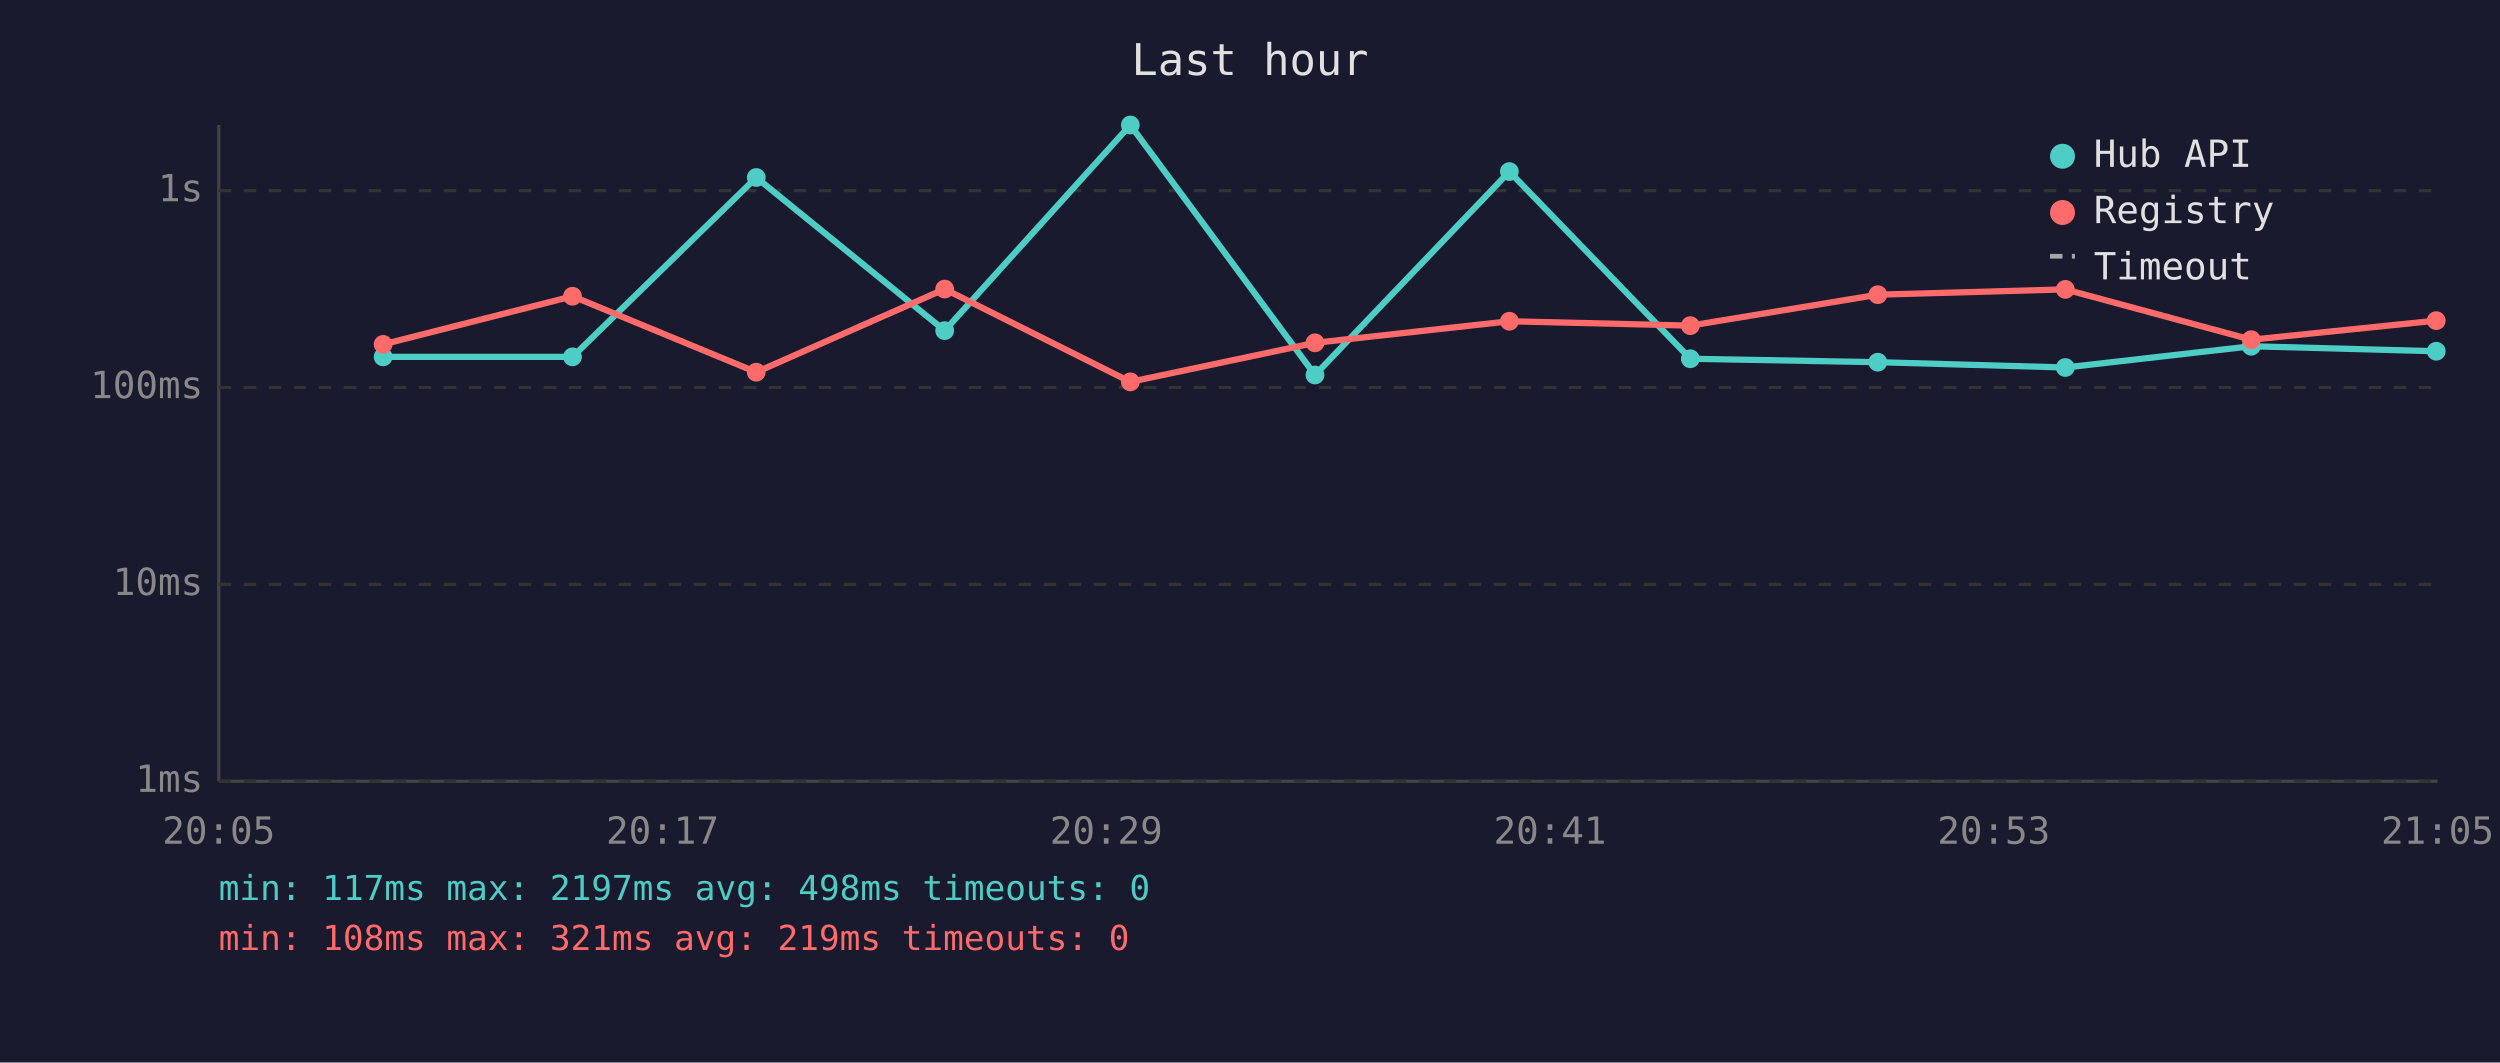
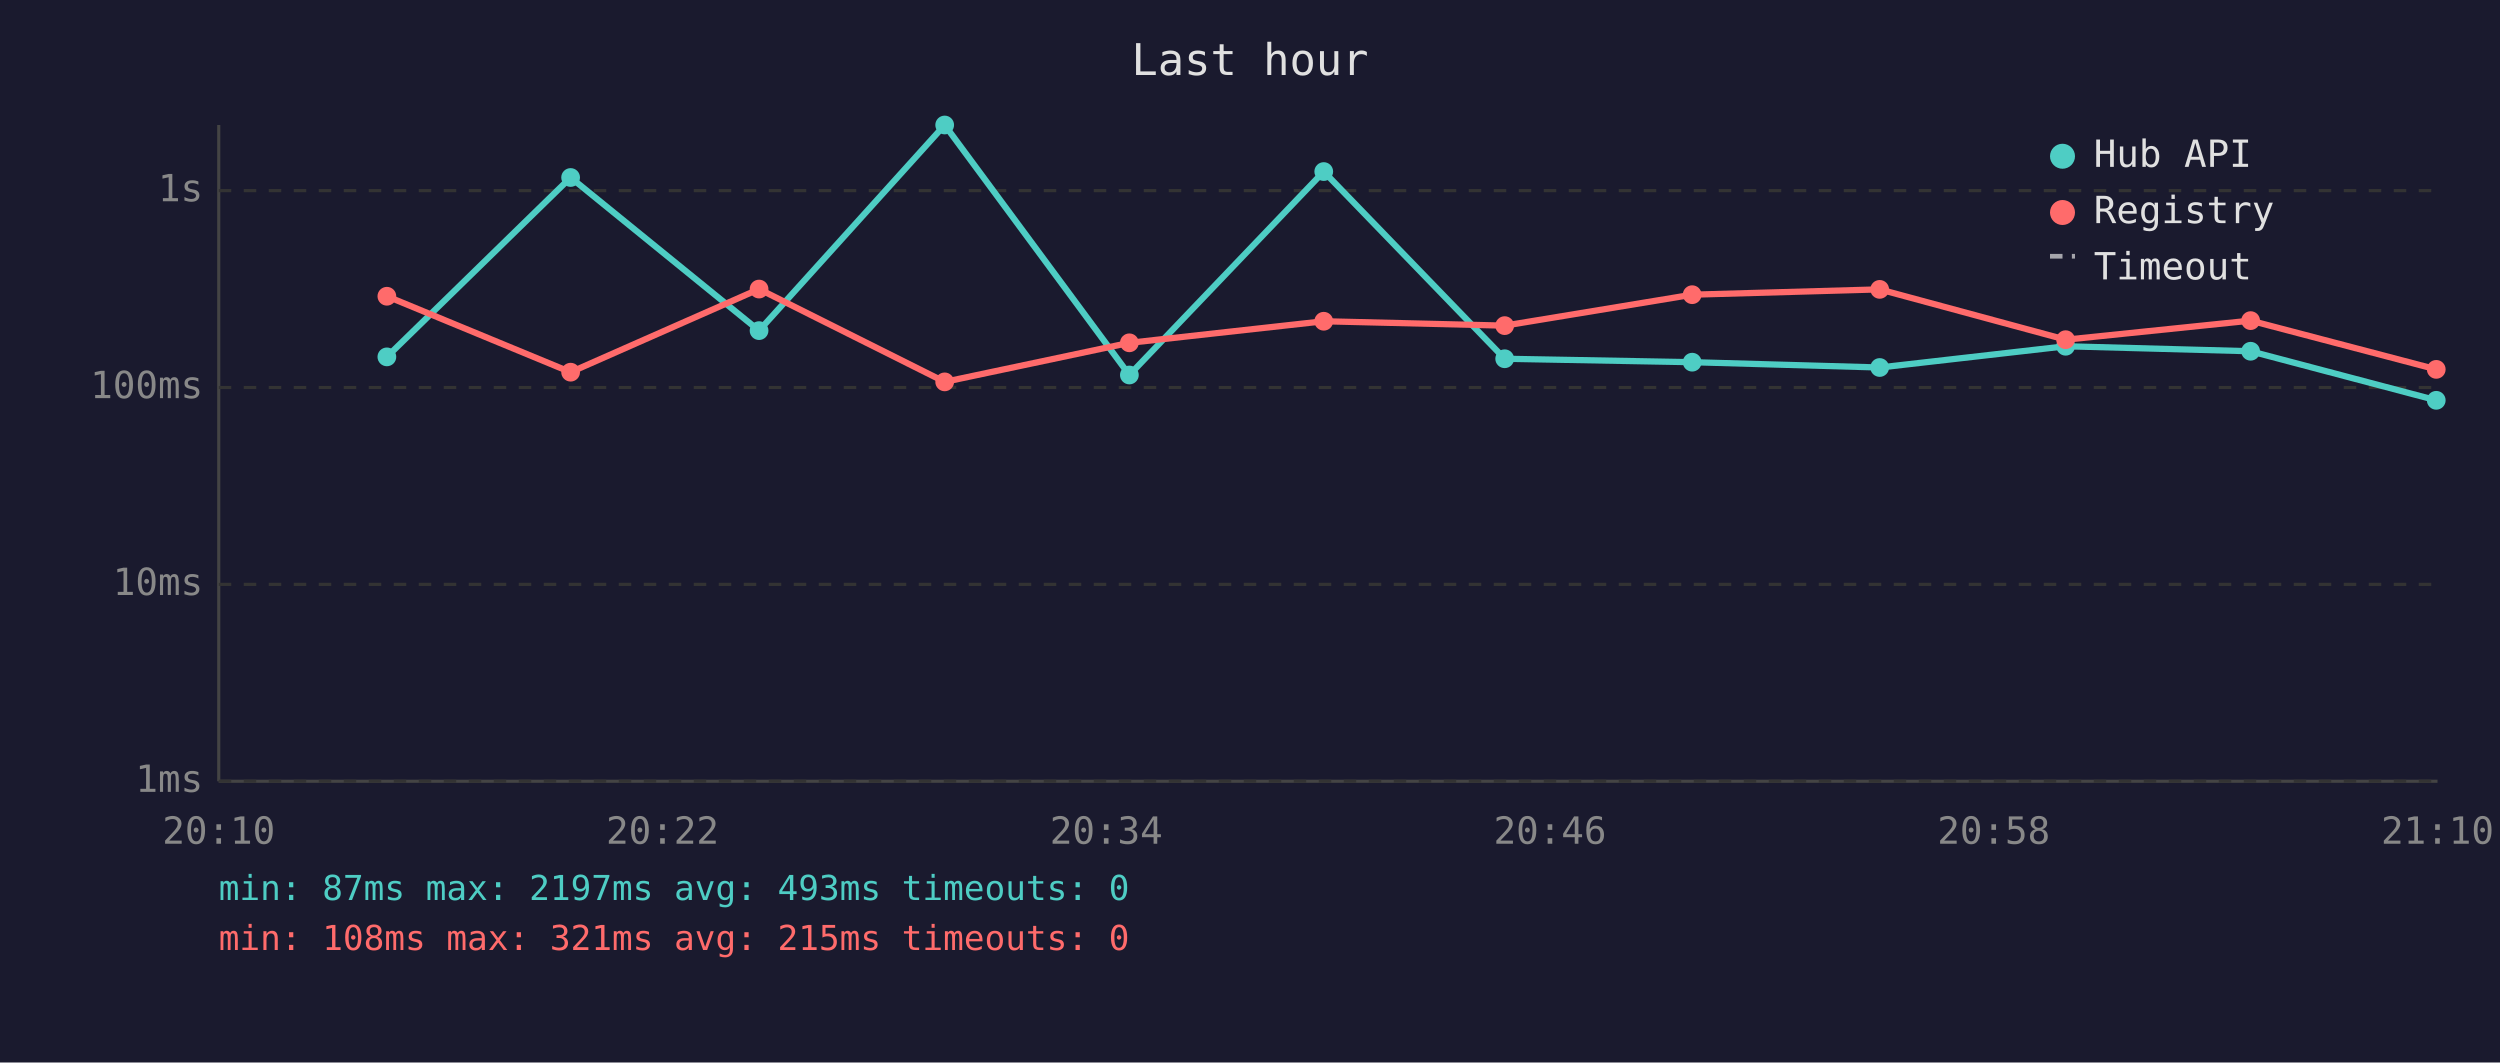
<svg xmlns="http://www.w3.org/2000/svg" viewBox="0 0 800 340" font-family="monospace" font-size="12">
  <rect width="800" height="340" fill="#1a1a2e" />
  <text x="400" y="24" fill="#e0e0e0" font-size="14" text-anchor="middle">Last hour</text>
  <line x1="70" y1="40" x2="70" y2="250" stroke="#444" stroke-width="1" />
  <line x1="70" y1="250" x2="780" y2="250" stroke="#444" stroke-width="1" />
  <line x1="70" y1="250" x2="780" y2="250" stroke="#333" stroke-width="1" stroke-dasharray="4" />
  <text x="65" y="250" fill="#888" text-anchor="end" dominant-baseline="middle">1ms</text>
  <line x1="70" y1="187" x2="780" y2="187" stroke="#333" stroke-width="1" stroke-dasharray="4" />
  <text x="65" y="187" fill="#888" text-anchor="end" dominant-baseline="middle">10ms</text>
  <line x1="70" y1="124" x2="780" y2="124" stroke="#333" stroke-width="1" stroke-dasharray="4" />
  <text x="65" y="124" fill="#888" text-anchor="end" dominant-baseline="middle">100ms</text>
  <line x1="70" y1="61" x2="780" y2="61" stroke="#333" stroke-width="1" stroke-dasharray="4" />
  <text x="65" y="61" fill="#888" text-anchor="end" dominant-baseline="middle">1s</text>
-   <text x="70" y="270" fill="#888" text-anchor="middle">20:05</text>
-   <text x="212" y="270" fill="#888" text-anchor="middle">20:17</text>
-   <text x="354" y="270" fill="#888" text-anchor="middle">20:29</text>
-   <text x="496" y="270" fill="#888" text-anchor="middle">20:41</text>
-   <text x="638" y="270" fill="#888" text-anchor="middle">20:53</text>
-   <text x="780" y="270" fill="#888" text-anchor="middle">21:05</text>
-   <polyline points="122.6,114.2 183.2,114.2 242.0,56.8 302.3,105.8 361.7,40.0 420.8,120.0 483.0,54.9 540.9,114.8 600.9,115.9 660.9,117.6 720.4,110.8 779.6,112.4" fill="none" stroke="#4ecdc4" stroke-width="2" opacity="1" />
-   <circle cx="122.6" cy="114.2" r="3" fill="#4ecdc4" />
-   <circle cx="183.2" cy="114.2" r="3" fill="#4ecdc4" />
-   <circle cx="242.0" cy="56.8" r="3" fill="#4ecdc4" />
-   <circle cx="302.3" cy="105.8" r="3" fill="#4ecdc4" />
-   <circle cx="361.7" cy="40.0" r="3" fill="#4ecdc4" />
-   <circle cx="420.8" cy="120.0" r="3" fill="#4ecdc4" />
-   <circle cx="483.0" cy="54.9" r="3" fill="#4ecdc4" />
-   <circle cx="540.9" cy="114.8" r="3" fill="#4ecdc4" />
-   <circle cx="600.9" cy="115.9" r="3" fill="#4ecdc4" />
-   <circle cx="660.9" cy="117.6" r="3" fill="#4ecdc4" />
-   <circle cx="720.4" cy="110.8" r="3" fill="#4ecdc4" />
-   <circle cx="779.6" cy="112.4" r="3" fill="#4ecdc4" />
-   <polyline points="122.6,110.2 183.2,94.8 242.0,119.1 302.3,92.5 361.7,122.2 420.8,109.7 483.0,102.8 540.9,104.2 600.9,94.3 660.9,92.6 720.4,108.7 779.6,102.6" fill="none" stroke="#ff6b6b" stroke-width="2" opacity="1" />
-   <circle cx="122.6" cy="110.2" r="3" fill="#ff6b6b" />
-   <circle cx="183.2" cy="94.8" r="3" fill="#ff6b6b" />
-   <circle cx="242.0" cy="119.1" r="3" fill="#ff6b6b" />
-   <circle cx="302.3" cy="92.5" r="3" fill="#ff6b6b" />
-   <circle cx="361.7" cy="122.2" r="3" fill="#ff6b6b" />
-   <circle cx="420.8" cy="109.7" r="3" fill="#ff6b6b" />
-   <circle cx="483.0" cy="102.8" r="3" fill="#ff6b6b" />
-   <circle cx="540.9" cy="104.2" r="3" fill="#ff6b6b" />
-   <circle cx="600.9" cy="94.3" r="3" fill="#ff6b6b" />
-   <circle cx="660.9" cy="92.6" r="3" fill="#ff6b6b" />
-   <circle cx="720.4" cy="108.7" r="3" fill="#ff6b6b" />
-   <circle cx="779.6" cy="102.6" r="3" fill="#ff6b6b" />
+   <text x="70" y="270" fill="#888" text-anchor="middle">20:10</text>
+   <text x="212" y="270" fill="#888" text-anchor="middle">20:22</text>
+   <text x="354" y="270" fill="#888" text-anchor="middle">20:34</text>
+   <text x="496" y="270" fill="#888" text-anchor="middle">20:46</text>
+   <text x="638" y="270" fill="#888" text-anchor="middle">20:58</text>
+   <text x="780" y="270" fill="#888" text-anchor="middle">21:10</text>
+   <polyline points="123.8,114.2 182.6,56.8 242.9,105.8 302.3,40.0 361.4,120.0 423.6,54.9 481.5,114.8 541.5,115.9 601.5,117.6 661.0,110.8 720.2,112.4 779.6,128.1" fill="none" stroke="#4ecdc4" stroke-width="2" opacity="1" />
+   <circle cx="123.8" cy="114.2" r="3" fill="#4ecdc4" />
+   <circle cx="182.6" cy="56.8" r="3" fill="#4ecdc4" />
+   <circle cx="242.9" cy="105.8" r="3" fill="#4ecdc4" />
+   <circle cx="302.3" cy="40.0" r="3" fill="#4ecdc4" />
+   <circle cx="361.4" cy="120.0" r="3" fill="#4ecdc4" />
+   <circle cx="423.6" cy="54.9" r="3" fill="#4ecdc4" />
+   <circle cx="481.5" cy="114.8" r="3" fill="#4ecdc4" />
+   <circle cx="541.5" cy="115.9" r="3" fill="#4ecdc4" />
+   <circle cx="601.5" cy="117.6" r="3" fill="#4ecdc4" />
+   <circle cx="661.0" cy="110.8" r="3" fill="#4ecdc4" />
+   <circle cx="720.2" cy="112.4" r="3" fill="#4ecdc4" />
+   <circle cx="779.6" cy="128.1" r="3" fill="#4ecdc4" />
+   <polyline points="123.8,94.8 182.6,119.1 242.9,92.5 302.3,122.2 361.4,109.7 423.6,102.8 481.5,104.2 541.5,94.3 601.5,92.6 661.0,108.7 720.2,102.6 779.6,118.2" fill="none" stroke="#ff6b6b" stroke-width="2" opacity="1" />
+   <circle cx="123.8" cy="94.8" r="3" fill="#ff6b6b" />
+   <circle cx="182.6" cy="119.1" r="3" fill="#ff6b6b" />
+   <circle cx="242.9" cy="92.5" r="3" fill="#ff6b6b" />
+   <circle cx="302.3" cy="122.2" r="3" fill="#ff6b6b" />
+   <circle cx="361.4" cy="109.7" r="3" fill="#ff6b6b" />
+   <circle cx="423.6" cy="102.8" r="3" fill="#ff6b6b" />
+   <circle cx="481.5" cy="104.2" r="3" fill="#ff6b6b" />
+   <circle cx="541.5" cy="94.3" r="3" fill="#ff6b6b" />
+   <circle cx="601.5" cy="92.6" r="3" fill="#ff6b6b" />
+   <circle cx="661.0" cy="108.7" r="3" fill="#ff6b6b" />
+   <circle cx="720.2" cy="102.6" r="3" fill="#ff6b6b" />
+   <circle cx="779.6" cy="118.2" r="3" fill="#ff6b6b" />
  <circle cx="660" cy="50" r="4" fill="#4ecdc4" />
  <text x="670" y="50" fill="#e0e0e0" dominant-baseline="middle">Hub API</text>
  <circle cx="660" cy="68" r="4" fill="#ff6b6b" />
  <text x="670" y="68" fill="#e0e0e0" dominant-baseline="middle">Registry</text>
  <line x1="656" y1="82" x2="664" y2="82" stroke="#e0e0e0" stroke-width="1.5" stroke-dasharray="4,3" opacity="0.7" />
  <text x="670" y="86" fill="#e0e0e0" dominant-baseline="middle">Timeout</text>
-   <text x="70" y="288" fill="#4ecdc4" font-size="11">min: 117ms  max: 2197ms  avg: 498ms  timeouts: 0</text>
-   <text x="70" y="304" fill="#ff6b6b" font-size="11">min: 108ms  max: 321ms  avg: 219ms  timeouts: 0</text>
+   <text x="70" y="288" fill="#4ecdc4" font-size="11">min: 87ms  max: 2197ms  avg: 493ms  timeouts: 0</text>
+   <text x="70" y="304" fill="#ff6b6b" font-size="11">min: 108ms  max: 321ms  avg: 215ms  timeouts: 0</text>
</svg>
